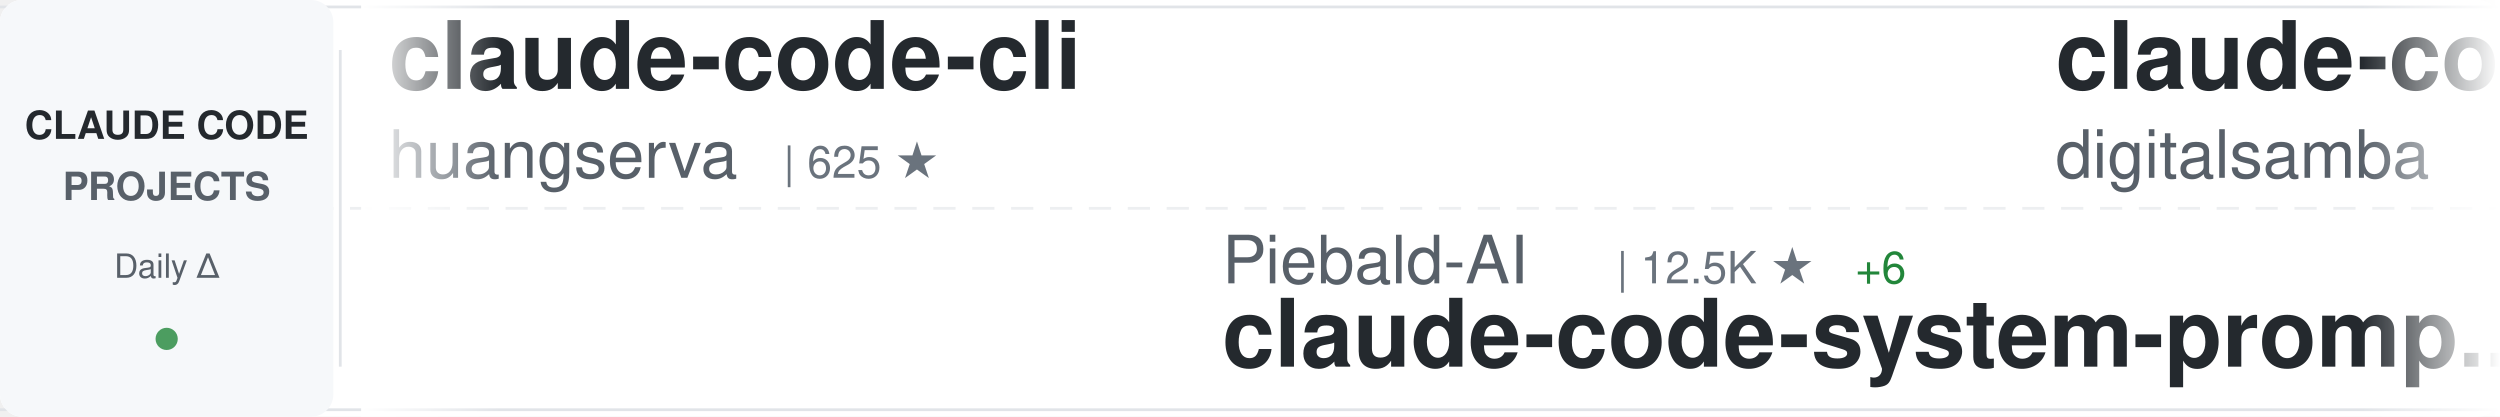
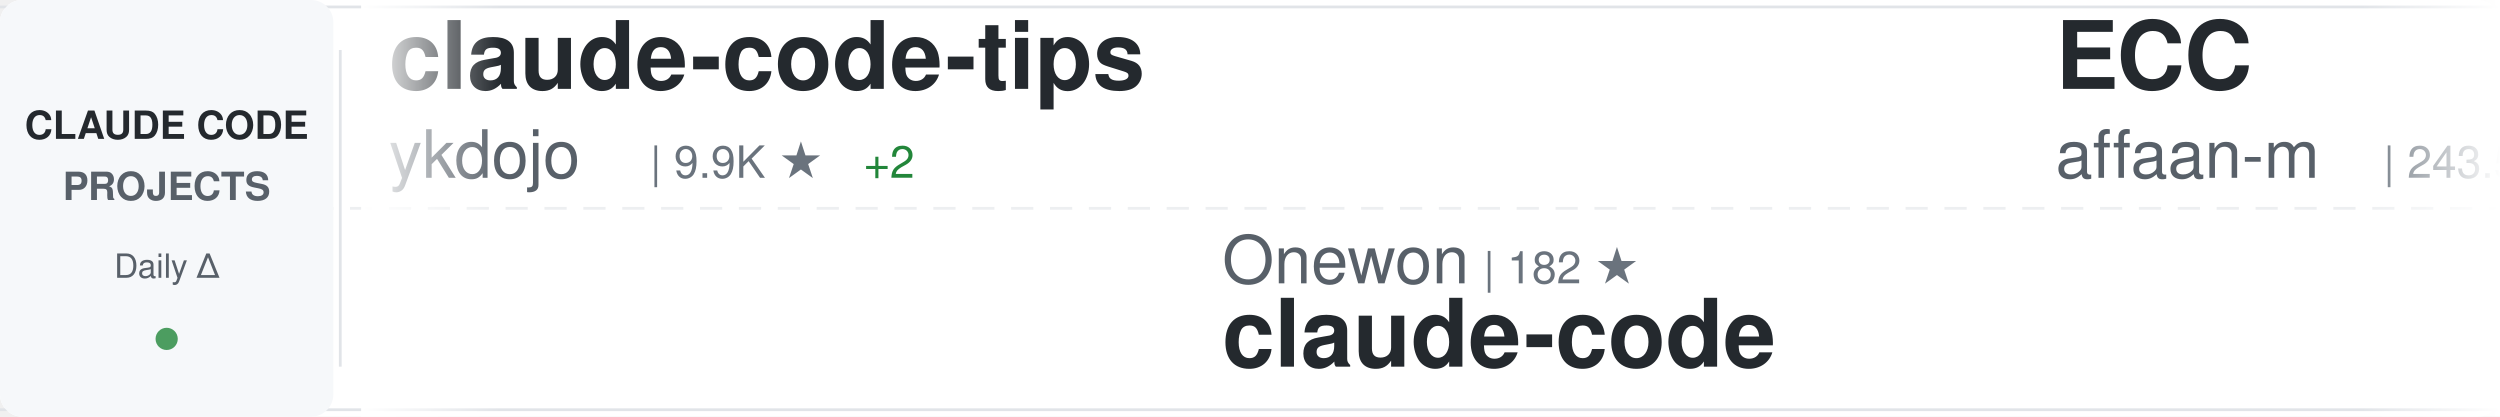
<svg xmlns="http://www.w3.org/2000/svg" width="900" height="150">
  <defs>
    <linearGradient id="awesomeLeftFade" x1="0%" y1="0%" x2="100%" y2="0%">
      <stop offset="0%" style="stop-color:#ffffff;stop-opacity:1" />
      <stop offset="100%" style="stop-color:#ffffff;stop-opacity:0" />
    </linearGradient>
    <linearGradient id="awesomeRightFade" x1="0%" y1="0%" x2="100%" y2="0%">
      <stop offset="0%" style="stop-color:#ffffff;stop-opacity:0" />
      <stop offset="100%" style="stop-color:#ffffff;stop-opacity:1" />
    </linearGradient>
  </defs>
  <rect width="900" height="150" fill="#ffffff" rx="8" />
  <rect x="0" y="2" width="900" height="1" fill="#e1e4e8" />
  <rect x="0" y="147" width="900" height="1" fill="#e1e4e8" />
  <line x1="0" y1="75" x2="900" y2="75" stroke="#e1e4e8" stroke-width="1" stroke-dasharray="8 6" opacity="0.6" />
  <rect x="0" y="0" width="120" height="150" fill="#f6f8fa" rx="8" />
  <text x="60" y="50" font-family="-apple-system, BlinkMacSystemFont, 'Segoe UI', Helvetica, Arial, sans-serif" font-size="14" font-weight="600" fill="#24292e" text-anchor="middle">CLAUDE CODE</text>
  <text x="60" y="72" font-family="-apple-system, BlinkMacSystemFont, 'Segoe UI', Helvetica, Arial, sans-serif" font-size="14" font-weight="600" fill="#586069" text-anchor="middle">PROJECTS</text>
  <text x="60" y="100" font-family="-apple-system, BlinkMacSystemFont, 'Segoe UI', Helvetica, Arial, sans-serif" font-size="12" font-weight="500" fill="#586069" text-anchor="middle">Daily Δ</text>
  <circle cx="60" cy="122" r="4" fill="#22863a" opacity="0.8" />
  <rect x="122" y="18" width="1" height="114" fill="#e1e4e8" />
  <clipPath id="awesomeTickerClip">
    <rect x="130" y="0" width="770" height="150" />
  </clipPath>
  <g clip-path="url(#awesomeTickerClip)">
    <g id="awesomeTickerItems">
      <animateTransform attributeName="transform" attributeType="XML" type="translate" from="0 0" to="-3000 0" dur="54s" repeatCount="indefinite" />
      <g transform="translate(0, 0)">
-         <text x="140" y="32" font-family="-apple-system, BlinkMacSystemFont, 'Segoe UI', Helvetica, Arial, sans-serif" font-size="34" font-weight="600" fill="#24292e">claude-code-cli</text>
-         <text x="140" y="64" font-family="-apple-system, BlinkMacSystemFont, 'Segoe UI', Helvetica, Arial, sans-serif" font-size="24" font-weight="400" fill="#586069">huangserva</text>
-         <text x="282" y="64" font-family="-apple-system, BlinkMacSystemFont, 'Segoe UI', Helvetica, Arial, sans-serif" font-size="16" font-weight="500" fill="#6a737d">| 625 ★</text>
-       </g>
-       <g transform="translate(300, 0)">
-         <text x="140" y="102" font-family="-apple-system, BlinkMacSystemFont, 'Segoe UI', Helvetica, Arial, sans-serif" font-size="24" font-weight="400" fill="#586069">Piebald-AI</text>
-         <text x="282" y="102" font-family="-apple-system, BlinkMacSystemFont, 'Segoe UI', Helvetica, Arial, sans-serif" font-size="16" font-weight="500" fill="#6a737d">| 12.5K ★</text>
-         <text x="368" y="102" font-family="-apple-system, BlinkMacSystemFont, 'Segoe UI', Helvetica, Arial, sans-serif" font-size="16" font-weight="500" fill="#22863a"> +6</text>
-         <text x="140" y="132" font-family="-apple-system, BlinkMacSystemFont, 'Segoe UI', Helvetica, Arial, sans-serif" font-size="34" font-weight="600" fill="#24292e">claude-code-system-promp...</text>
-       </g>
-       <g transform="translate(600, 0)">
-         <text x="140" y="32" font-family="-apple-system, BlinkMacSystemFont, 'Segoe UI', Helvetica, Arial, sans-serif" font-size="34" font-weight="600" fill="#24292e">claude-code-video-toolki...</text>
-         <text x="140" y="64" font-family="-apple-system, BlinkMacSystemFont, 'Segoe UI', Helvetica, Arial, sans-serif" font-size="24" font-weight="400" fill="#586069">digitalsamba</text>
-         <text x="306" y="64" font-family="-apple-system, BlinkMacSystemFont, 'Segoe UI', Helvetica, Arial, sans-serif" font-size="16" font-weight="500" fill="#6a737d">| 2.0K ★</text>
-         <text x="383" y="64" font-family="-apple-system, BlinkMacSystemFont, 'Segoe UI', Helvetica, Arial, sans-serif" font-size="16" font-weight="500" fill="#22863a"> +3</text>
-       </g>
-       <g transform="translate(900, 0)">
-         <text x="140" y="102" font-family="-apple-system, BlinkMacSystemFont, 'Segoe UI', Helvetica, Arial, sans-serif" font-size="24" font-weight="400" fill="#586069">shanraisshan</text>
-         <text x="306" y="102" font-family="-apple-system, BlinkMacSystemFont, 'Segoe UI', Helvetica, Arial, sans-serif" font-size="16" font-weight="500" fill="#6a737d">| 65.2K ★</text>
-         <text x="392" y="102" font-family="-apple-system, BlinkMacSystemFont, 'Segoe UI', Helvetica, Arial, sans-serif" font-size="16" font-weight="500" fill="#22863a"> +38</text>
-         <text x="140" y="132" font-family="-apple-system, BlinkMacSystemFont, 'Segoe UI', Helvetica, Arial, sans-serif" font-size="34" font-weight="600" fill="#24292e">claude-code-best-practic...</text>
-       </g>
-       <g transform="translate(1200, 0)">
-         <text x="140" y="32" font-family="-apple-system, BlinkMacSystemFont, 'Segoe UI', Helvetica, Arial, sans-serif" font-size="34" font-weight="600" fill="#24292e">ClaudeCode</text>
-         <text x="140" y="64" font-family="-apple-system, BlinkMacSystemFont, 'Segoe UI', Helvetica, Arial, sans-serif" font-size="24" font-weight="400" fill="#586069">guanshan</text>
-         <text x="258" y="64" font-family="-apple-system, BlinkMacSystemFont, 'Segoe UI', Helvetica, Arial, sans-serif" font-size="16" font-weight="500" fill="#6a737d">| 61 ★</text>
-       </g>
-       <g transform="translate(1500, 0)">
-         <text x="140" y="102" font-family="-apple-system, BlinkMacSystemFont, 'Segoe UI', Helvetica, Arial, sans-serif" font-size="24" font-weight="400" fill="#586069">wanshuiyin</text>
-         <text x="282" y="102" font-family="-apple-system, BlinkMacSystemFont, 'Segoe UI', Helvetica, Arial, sans-serif" font-size="16" font-weight="500" fill="#6a737d">| 15.3K ★</text>
-         <text x="368" y="102" font-family="-apple-system, BlinkMacSystemFont, 'Segoe UI', Helvetica, Arial, sans-serif" font-size="16" font-weight="500" fill="#22863a"> +19</text>
-         <text x="140" y="132" font-family="-apple-system, BlinkMacSystemFont, 'Segoe UI', Helvetica, Arial, sans-serif" font-size="34" font-weight="600" fill="#24292e">Auto-claude-code-researc...</text>
-       </g>
-       <g transform="translate(1800, 0)">
        <text x="140" y="32" font-family="-apple-system, BlinkMacSystemFont, 'Segoe UI', Helvetica, Arial, sans-serif" font-size="34" font-weight="600" fill="#24292e">claude-code-tips</text>
        <text x="140" y="64" font-family="-apple-system, BlinkMacSystemFont, 'Segoe UI', Helvetica, Arial, sans-serif" font-size="24" font-weight="400" fill="#586069">ykdojo</text>
        <text x="234" y="64" font-family="-apple-system, BlinkMacSystemFont, 'Segoe UI', Helvetica, Arial, sans-serif" font-size="16" font-weight="500" fill="#6a737d">| 9.9K ★</text>
-         <text x="311" y="64" font-family="-apple-system, BlinkMacSystemFont, 'Segoe UI', Helvetica, Arial, sans-serif" font-size="16" font-weight="500" fill="#22863a"> +4</text>
+         <text x="311" y="64" font-family="-apple-system, BlinkMacSystemFont, 'Segoe UI', Helvetica, Arial, sans-serif" font-size="16" font-weight="500" fill="#22863a"> +2</text>
+       </g>
+       <g transform="translate(300, 0)">
+         <text x="140" y="102" font-family="-apple-system, BlinkMacSystemFont, 'Segoe UI', Helvetica, Arial, sans-serif" font-size="24" font-weight="400" fill="#586069">Onewon</text>
+         <text x="234" y="102" font-family="-apple-system, BlinkMacSystemFont, 'Segoe UI', Helvetica, Arial, sans-serif" font-size="16" font-weight="500" fill="#6a737d">| 182 ★</text>
+         <text x="140" y="132" font-family="-apple-system, BlinkMacSystemFont, 'Segoe UI', Helvetica, Arial, sans-serif" font-size="34" font-weight="600" fill="#24292e">claude-code</text>
+       </g>
+       <g transform="translate(600, 0)">
+         <text x="140" y="32" font-family="-apple-system, BlinkMacSystemFont, 'Segoe UI', Helvetica, Arial, sans-serif" font-size="34" font-weight="600" fill="#24292e">ECC</text>
+         <text x="140" y="64" font-family="-apple-system, BlinkMacSystemFont, 'Segoe UI', Helvetica, Arial, sans-serif" font-size="24" font-weight="400" fill="#586069">affaan-m</text>
+         <text x="258" y="64" font-family="-apple-system, BlinkMacSystemFont, 'Segoe UI', Helvetica, Arial, sans-serif" font-size="16" font-weight="500" fill="#6a737d">| 243.5K ★</text>
+         <text x="353" y="64" font-family="-apple-system, BlinkMacSystemFont, 'Segoe UI', Helvetica, Arial, sans-serif" font-size="16" font-weight="500" fill="#22863a"> +103</text>
+       </g>
+       <g transform="translate(900, 0)">
+         <text x="140" y="102" font-family="-apple-system, BlinkMacSystemFont, 'Segoe UI', Helvetica, Arial, sans-serif" font-size="24" font-weight="400" fill="#586069">fazxes</text>
+         <text x="234" y="102" font-family="-apple-system, BlinkMacSystemFont, 'Segoe UI', Helvetica, Arial, sans-serif" font-size="16" font-weight="500" fill="#6a737d">| 232 ★</text>
+         <text x="140" y="132" font-family="-apple-system, BlinkMacSystemFont, 'Segoe UI', Helvetica, Arial, sans-serif" font-size="34" font-weight="600" fill="#24292e">Claude-code</text>
+       </g>
+       <g transform="translate(1200, 0)">
+         <text x="140" y="32" font-family="-apple-system, BlinkMacSystemFont, 'Segoe UI', Helvetica, Arial, sans-serif" font-size="34" font-weight="600" fill="#24292e">claude-code-cheat-sheet</text>
+         <text x="140" y="64" font-family="-apple-system, BlinkMacSystemFont, 'Segoe UI', Helvetica, Arial, sans-serif" font-size="24" font-weight="400" fill="#586069">Njengah</text>
+         <text x="246" y="64" font-family="-apple-system, BlinkMacSystemFont, 'Segoe UI', Helvetica, Arial, sans-serif" font-size="16" font-weight="500" fill="#6a737d">| 1.9K ★</text>
+       </g>
+       <g transform="translate(1500, 0)">
+         <text x="140" y="102" font-family="-apple-system, BlinkMacSystemFont, 'Segoe UI', Helvetica, Arial, sans-serif" font-size="24" font-weight="400" fill="#586069">Tinkeringg-Lab</text>
+         <text x="330" y="102" font-family="-apple-system, BlinkMacSystemFont, 'Segoe UI', Helvetica, Arial, sans-serif" font-size="16" font-weight="500" fill="#6a737d">| 212 ★</text>
+         <text x="140" y="132" font-family="-apple-system, BlinkMacSystemFont, 'Segoe UI', Helvetica, Arial, sans-serif" font-size="34" font-weight="600" fill="#24292e">claude-code</text>
+       </g>
+       <g transform="translate(1800, 0)">
+         <text x="140" y="32" font-family="-apple-system, BlinkMacSystemFont, 'Segoe UI', Helvetica, Arial, sans-serif" font-size="34" font-weight="600" fill="#24292e">oh-my-claudecode</text>
+         <text x="140" y="64" font-family="-apple-system, BlinkMacSystemFont, 'Segoe UI', Helvetica, Arial, sans-serif" font-size="24" font-weight="400" fill="#586069">Yeachan-Heo</text>
+         <text x="294" y="64" font-family="-apple-system, BlinkMacSystemFont, 'Segoe UI', Helvetica, Arial, sans-serif" font-size="16" font-weight="500" fill="#6a737d">| 38.8K ★</text>
+         <text x="380" y="64" font-family="-apple-system, BlinkMacSystemFont, 'Segoe UI', Helvetica, Arial, sans-serif" font-size="16" font-weight="500" fill="#22863a"> +1</text>
      </g>
      <g transform="translate(2100, 0)">
-         <text x="140" y="102" font-family="-apple-system, BlinkMacSystemFont, 'Segoe UI', Helvetica, Arial, sans-serif" font-size="24" font-weight="400" fill="#586069">777genius</text>
-         <text x="270" y="102" font-family="-apple-system, BlinkMacSystemFont, 'Segoe UI', Helvetica, Arial, sans-serif" font-size="16" font-weight="500" fill="#6a737d">| 927 ★</text>
-         <text x="140" y="132" font-family="-apple-system, BlinkMacSystemFont, 'Segoe UI', Helvetica, Arial, sans-serif" font-size="34" font-weight="600" fill="#24292e">claude-code-source-code</text>
+         <text x="140" y="102" font-family="-apple-system, BlinkMacSystemFont, 'Segoe UI', Helvetica, Arial, sans-serif" font-size="24" font-weight="400" fill="#586069">lintsinghua</text>
+         <text x="294" y="102" font-family="-apple-system, BlinkMacSystemFont, 'Segoe UI', Helvetica, Arial, sans-serif" font-size="16" font-weight="500" fill="#6a737d">| 4.1K ★</text>
+         <text x="140" y="132" font-family="-apple-system, BlinkMacSystemFont, 'Segoe UI', Helvetica, Arial, sans-serif" font-size="34" font-weight="600" fill="#24292e">claude-code-book</text>
      </g>
      <g transform="translate(2400, 0)">
-         <text x="140" y="32" font-family="-apple-system, BlinkMacSystemFont, 'Segoe UI', Helvetica, Arial, sans-serif" font-size="34" font-weight="600" fill="#24292e">awesome-claude-code-suba...</text>
-         <text x="140" y="64" font-family="-apple-system, BlinkMacSystemFont, 'Segoe UI', Helvetica, Arial, sans-serif" font-size="24" font-weight="400" fill="#586069">VoltAgent</text>
-         <text x="270" y="64" font-family="-apple-system, BlinkMacSystemFont, 'Segoe UI', Helvetica, Arial, sans-serif" font-size="16" font-weight="500" fill="#6a737d">| 24.7K ★</text>
-         <text x="356" y="64" font-family="-apple-system, BlinkMacSystemFont, 'Segoe UI', Helvetica, Arial, sans-serif" font-size="16" font-weight="500" fill="#22863a"> +11</text>
+         <text x="140" y="32" font-family="-apple-system, BlinkMacSystemFont, 'Segoe UI', Helvetica, Arial, sans-serif" font-size="34" font-weight="600" fill="#24292e">Dive-into-Claude-Code</text>
+         <text x="140" y="64" font-family="-apple-system, BlinkMacSystemFont, 'Segoe UI', Helvetica, Arial, sans-serif" font-size="24" font-weight="400" fill="#586069">VILA-Lab</text>
+         <text x="258" y="64" font-family="-apple-system, BlinkMacSystemFont, 'Segoe UI', Helvetica, Arial, sans-serif" font-size="16" font-weight="500" fill="#6a737d">| 2.1K ★</text>
      </g>
      <g transform="translate(2700, 0)">
-         <text x="140" y="102" font-family="-apple-system, BlinkMacSystemFont, 'Segoe UI', Helvetica, Arial, sans-serif" font-size="24" font-weight="400" fill="#586069">huangjia2019</text>
-         <text x="306" y="102" font-family="-apple-system, BlinkMacSystemFont, 'Segoe UI', Helvetica, Arial, sans-serif" font-size="16" font-weight="500" fill="#6a737d">| 1.1K ★</text>
-         <text x="140" y="132" font-family="-apple-system, BlinkMacSystemFont, 'Segoe UI', Helvetica, Arial, sans-serif" font-size="34" font-weight="600" fill="#24292e">claude-code-engineering</text>
+         <text x="140" y="102" font-family="-apple-system, BlinkMacSystemFont, 'Segoe UI', Helvetica, Arial, sans-serif" font-size="24" font-weight="400" fill="#586069">Windy3f3f3f3f</text>
+         <text x="318" y="102" font-family="-apple-system, BlinkMacSystemFont, 'Segoe UI', Helvetica, Arial, sans-serif" font-size="16" font-weight="500" fill="#6a737d">| 3.5K ★</text>
+         <text x="140" y="132" font-family="-apple-system, BlinkMacSystemFont, 'Segoe UI', Helvetica, Arial, sans-serif" font-size="34" font-weight="600" fill="#24292e">how-claude-code-works</text>
      </g>
      <g transform="translate(3000, 0)">
-         <text x="140" y="32" font-family="-apple-system, BlinkMacSystemFont, 'Segoe UI', Helvetica, Arial, sans-serif" font-size="34" font-weight="600" fill="#24292e">claude-code-cli</text>
-         <text x="140" y="64" font-family="-apple-system, BlinkMacSystemFont, 'Segoe UI', Helvetica, Arial, sans-serif" font-size="24" font-weight="400" fill="#586069">huangserva</text>
-         <text x="282" y="64" font-family="-apple-system, BlinkMacSystemFont, 'Segoe UI', Helvetica, Arial, sans-serif" font-size="16" font-weight="500" fill="#6a737d">| 625 ★</text>
+         <text x="140" y="32" font-family="-apple-system, BlinkMacSystemFont, 'Segoe UI', Helvetica, Arial, sans-serif" font-size="34" font-weight="600" fill="#24292e">claude-code-tips</text>
+         <text x="140" y="64" font-family="-apple-system, BlinkMacSystemFont, 'Segoe UI', Helvetica, Arial, sans-serif" font-size="24" font-weight="400" fill="#586069">ykdojo</text>
+         <text x="234" y="64" font-family="-apple-system, BlinkMacSystemFont, 'Segoe UI', Helvetica, Arial, sans-serif" font-size="16" font-weight="500" fill="#6a737d">| 9.9K ★</text>
+         <text x="311" y="64" font-family="-apple-system, BlinkMacSystemFont, 'Segoe UI', Helvetica, Arial, sans-serif" font-size="16" font-weight="500" fill="#22863a"> +2</text>
      </g>
      <g transform="translate(3300, 0)">
-         <text x="140" y="102" font-family="-apple-system, BlinkMacSystemFont, 'Segoe UI', Helvetica, Arial, sans-serif" font-size="24" font-weight="400" fill="#586069">Piebald-AI</text>
-         <text x="282" y="102" font-family="-apple-system, BlinkMacSystemFont, 'Segoe UI', Helvetica, Arial, sans-serif" font-size="16" font-weight="500" fill="#6a737d">| 12.5K ★</text>
-         <text x="368" y="102" font-family="-apple-system, BlinkMacSystemFont, 'Segoe UI', Helvetica, Arial, sans-serif" font-size="16" font-weight="500" fill="#22863a"> +6</text>
-         <text x="140" y="132" font-family="-apple-system, BlinkMacSystemFont, 'Segoe UI', Helvetica, Arial, sans-serif" font-size="34" font-weight="600" fill="#24292e">claude-code-system-promp...</text>
+         <text x="140" y="102" font-family="-apple-system, BlinkMacSystemFont, 'Segoe UI', Helvetica, Arial, sans-serif" font-size="24" font-weight="400" fill="#586069">Onewon</text>
+         <text x="234" y="102" font-family="-apple-system, BlinkMacSystemFont, 'Segoe UI', Helvetica, Arial, sans-serif" font-size="16" font-weight="500" fill="#6a737d">| 182 ★</text>
+         <text x="140" y="132" font-family="-apple-system, BlinkMacSystemFont, 'Segoe UI', Helvetica, Arial, sans-serif" font-size="34" font-weight="600" fill="#24292e">claude-code</text>
      </g>
      <g transform="translate(3600, 0)">
-         <text x="140" y="32" font-family="-apple-system, BlinkMacSystemFont, 'Segoe UI', Helvetica, Arial, sans-serif" font-size="34" font-weight="600" fill="#24292e">claude-code-video-toolki...</text>
-         <text x="140" y="64" font-family="-apple-system, BlinkMacSystemFont, 'Segoe UI', Helvetica, Arial, sans-serif" font-size="24" font-weight="400" fill="#586069">digitalsamba</text>
-         <text x="306" y="64" font-family="-apple-system, BlinkMacSystemFont, 'Segoe UI', Helvetica, Arial, sans-serif" font-size="16" font-weight="500" fill="#6a737d">| 2.0K ★</text>
-         <text x="383" y="64" font-family="-apple-system, BlinkMacSystemFont, 'Segoe UI', Helvetica, Arial, sans-serif" font-size="16" font-weight="500" fill="#22863a"> +3</text>
+         <text x="140" y="32" font-family="-apple-system, BlinkMacSystemFont, 'Segoe UI', Helvetica, Arial, sans-serif" font-size="34" font-weight="600" fill="#24292e">ECC</text>
+         <text x="140" y="64" font-family="-apple-system, BlinkMacSystemFont, 'Segoe UI', Helvetica, Arial, sans-serif" font-size="24" font-weight="400" fill="#586069">affaan-m</text>
+         <text x="258" y="64" font-family="-apple-system, BlinkMacSystemFont, 'Segoe UI', Helvetica, Arial, sans-serif" font-size="16" font-weight="500" fill="#6a737d">| 243.5K ★</text>
+         <text x="353" y="64" font-family="-apple-system, BlinkMacSystemFont, 'Segoe UI', Helvetica, Arial, sans-serif" font-size="16" font-weight="500" fill="#22863a"> +103</text>
      </g>
      <g transform="translate(3900, 0)">
-         <text x="140" y="102" font-family="-apple-system, BlinkMacSystemFont, 'Segoe UI', Helvetica, Arial, sans-serif" font-size="24" font-weight="400" fill="#586069">shanraisshan</text>
-         <text x="306" y="102" font-family="-apple-system, BlinkMacSystemFont, 'Segoe UI', Helvetica, Arial, sans-serif" font-size="16" font-weight="500" fill="#6a737d">| 65.2K ★</text>
-         <text x="392" y="102" font-family="-apple-system, BlinkMacSystemFont, 'Segoe UI', Helvetica, Arial, sans-serif" font-size="16" font-weight="500" fill="#22863a"> +38</text>
-         <text x="140" y="132" font-family="-apple-system, BlinkMacSystemFont, 'Segoe UI', Helvetica, Arial, sans-serif" font-size="34" font-weight="600" fill="#24292e">claude-code-best-practic...</text>
+         <text x="140" y="102" font-family="-apple-system, BlinkMacSystemFont, 'Segoe UI', Helvetica, Arial, sans-serif" font-size="24" font-weight="400" fill="#586069">fazxes</text>
+         <text x="234" y="102" font-family="-apple-system, BlinkMacSystemFont, 'Segoe UI', Helvetica, Arial, sans-serif" font-size="16" font-weight="500" fill="#6a737d">| 232 ★</text>
+         <text x="140" y="132" font-family="-apple-system, BlinkMacSystemFont, 'Segoe UI', Helvetica, Arial, sans-serif" font-size="34" font-weight="600" fill="#24292e">Claude-code</text>
      </g>
    </g>
  </g>
  <rect x="130" y="0" width="50" height="150" fill="url(#awesomeLeftFade)" />
  <rect x="850" y="0" width="50" height="150" fill="url(#awesomeRightFade)" />
</svg>
